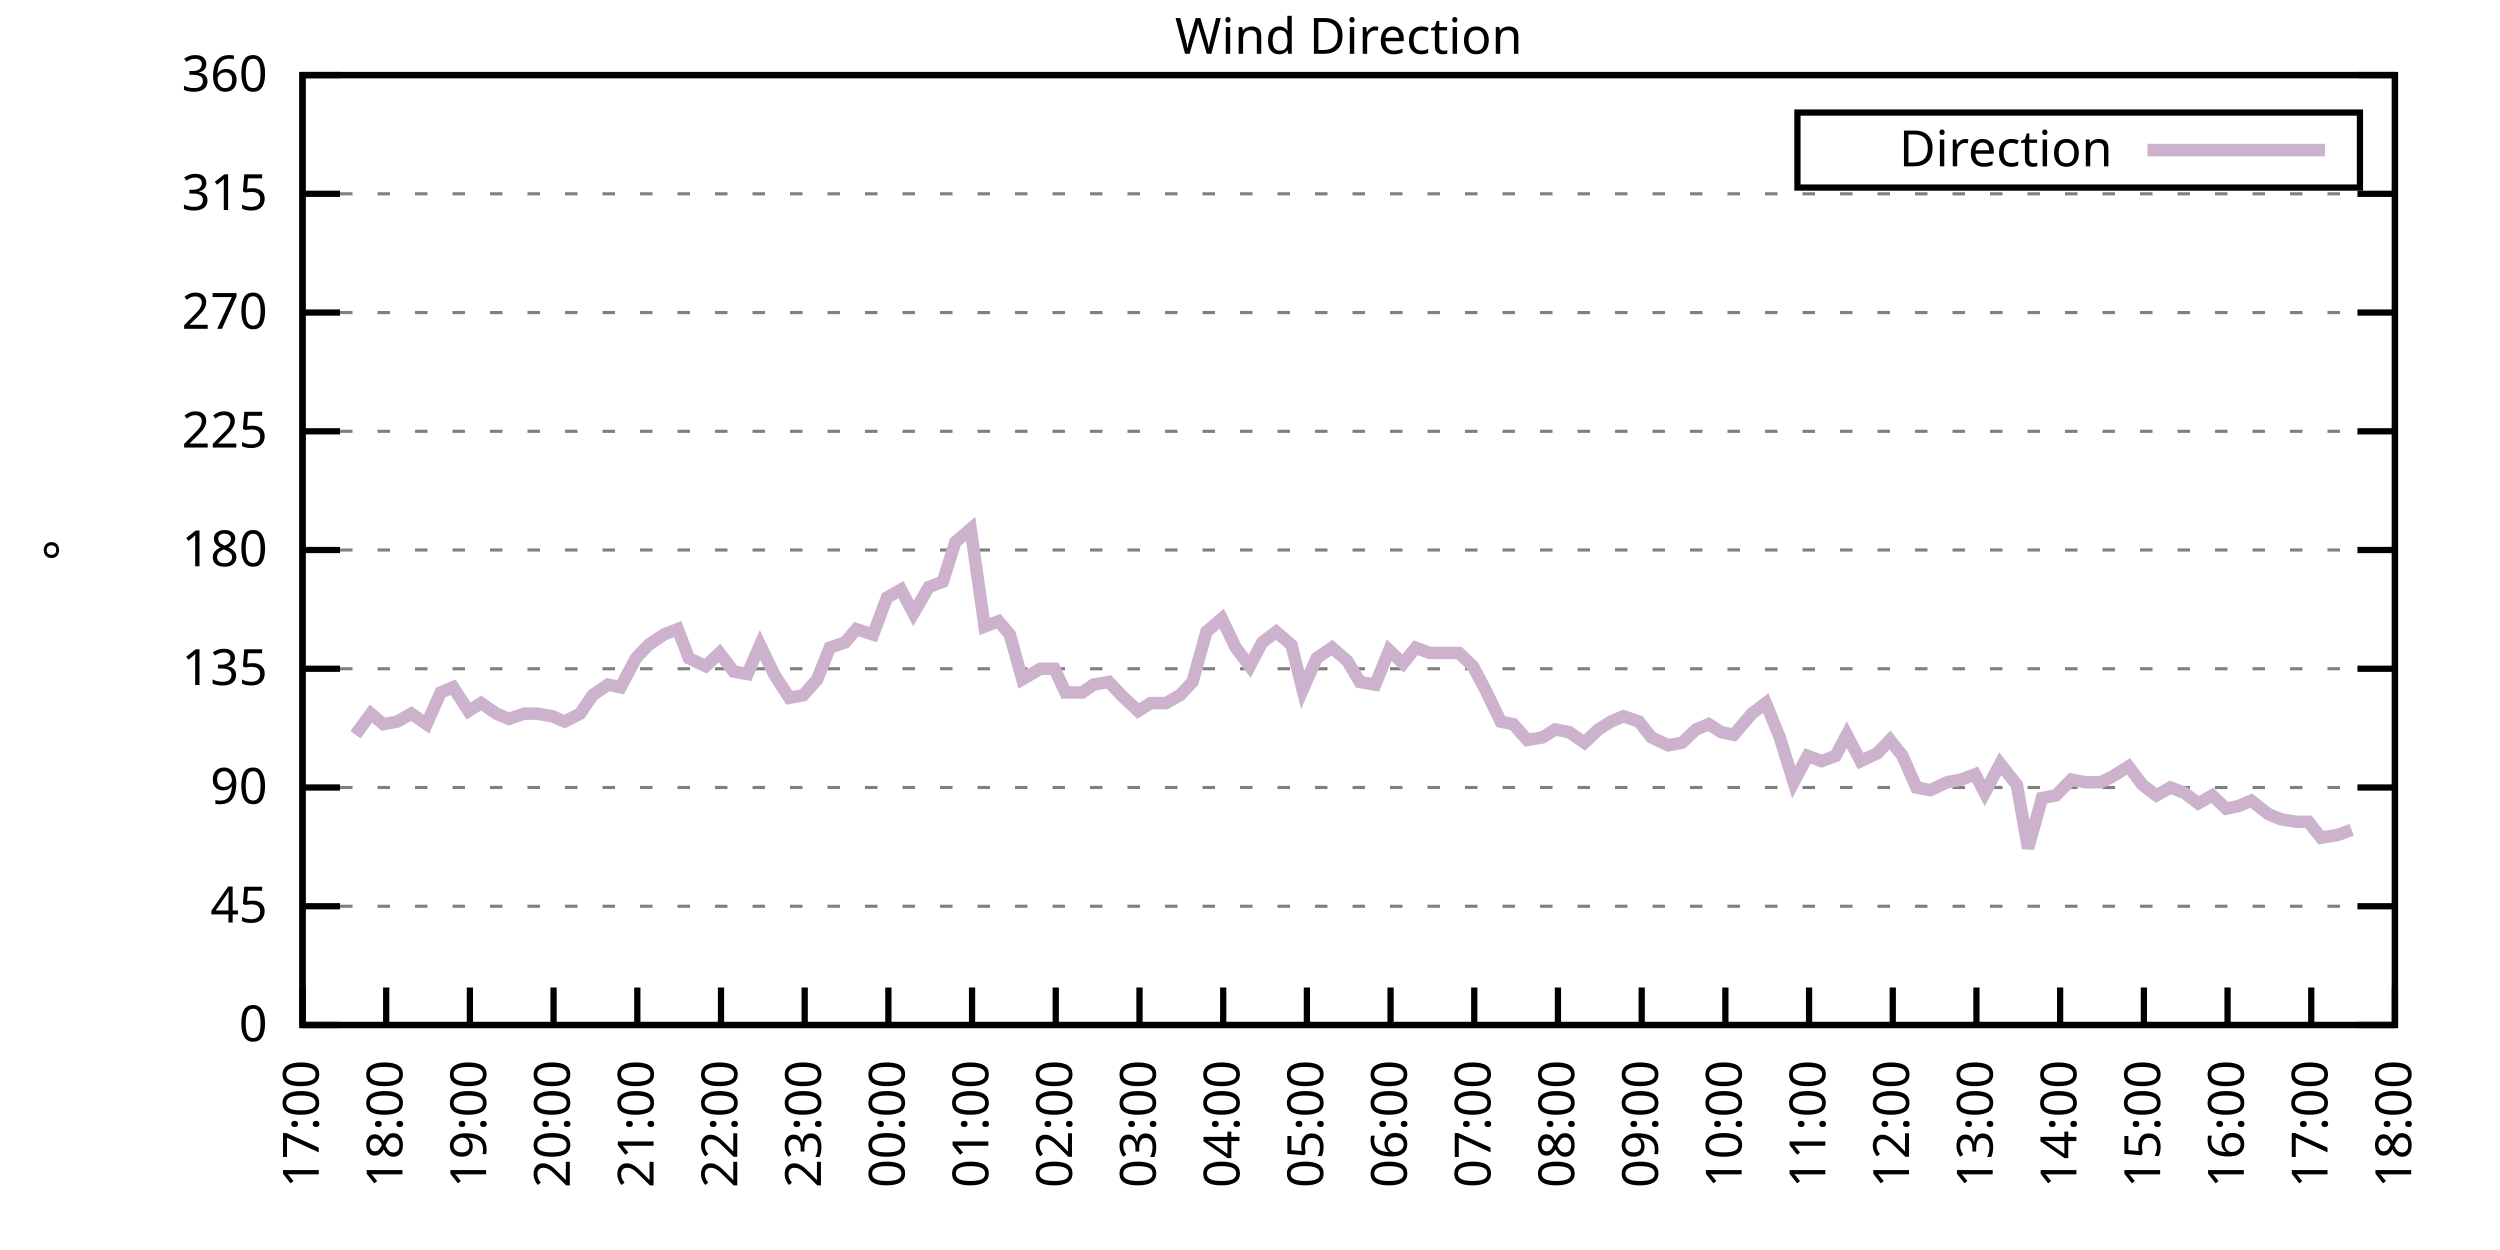
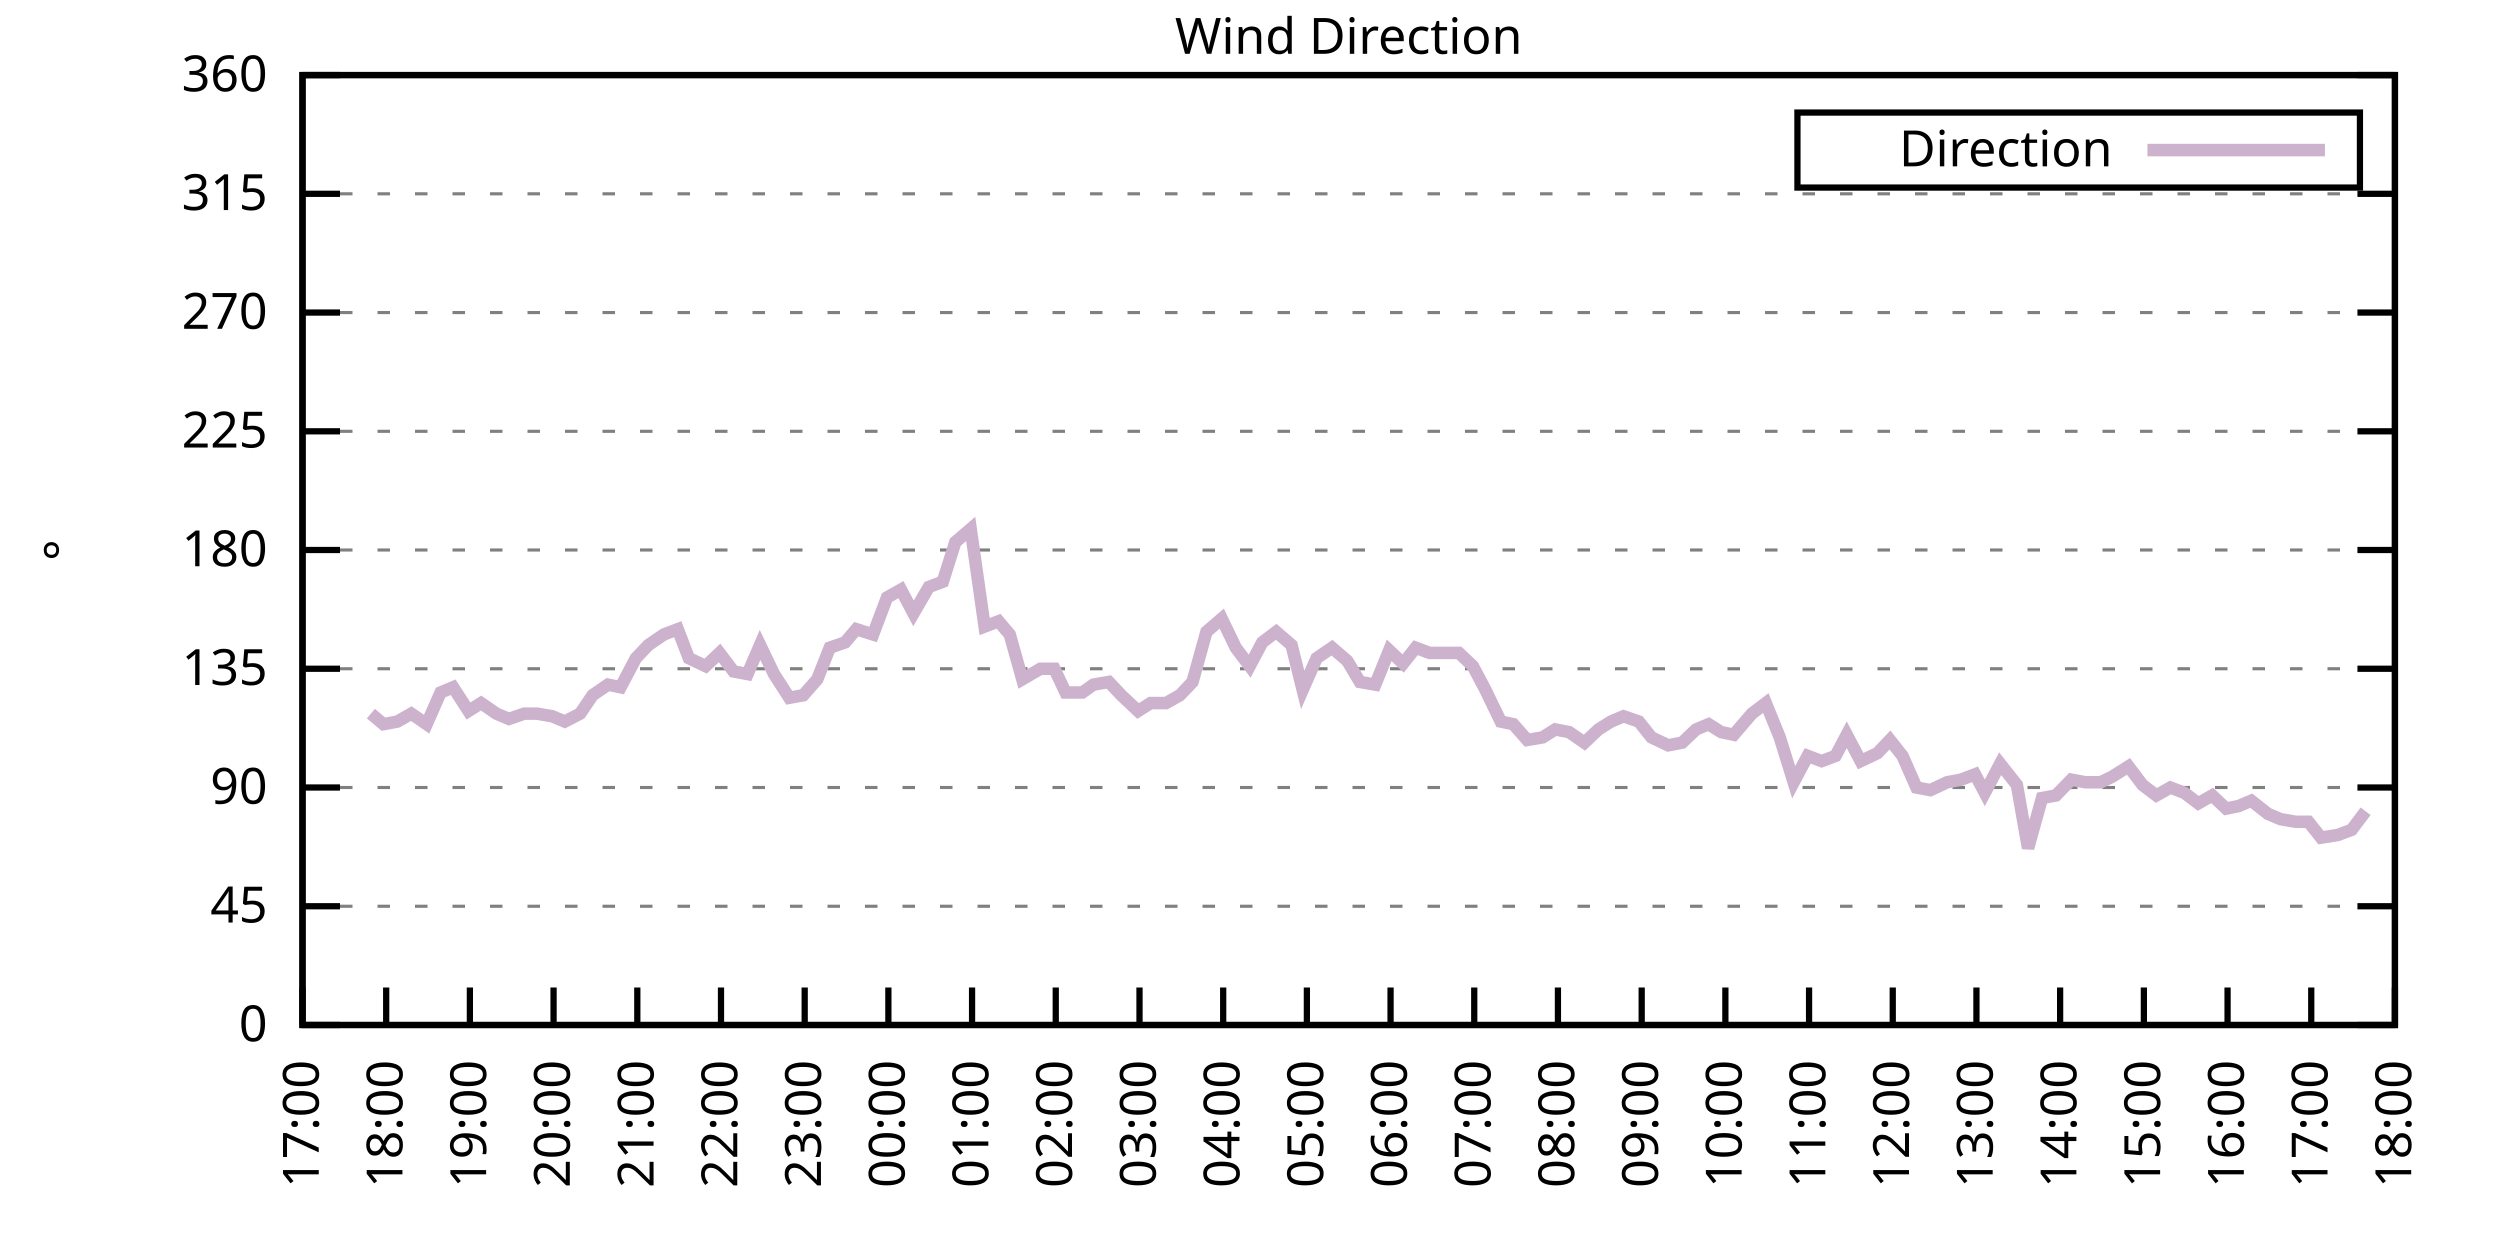
<svg xmlns="http://www.w3.org/2000/svg" xmlns:xlink="http://www.w3.org/1999/xlink" width="400" height="200" viewBox="0 0 400 200">
  <g id="gnuplot_canvas">
    <rect x="0" y="0" width="400" height="200" fill="none" />
    <defs>
      <circle id="gpDot" r="0.5" stroke-width="0.5" stroke="currentColor" />
      <path id="gpPt0" stroke-width="0.333" stroke="currentColor" d="M-1,0 h2 M0,-1 v2" />
      <path id="gpPt1" stroke-width="0.333" stroke="currentColor" d="M-1,-1 L1,1 M1,-1 L-1,1" />
      <path id="gpPt2" stroke-width="0.333" stroke="currentColor" d="M-1,0 L1,0 M0,-1 L0,1 M-1,-1 L1,1 M-1,1 L1,-1" />
      <rect id="gpPt3" stroke-width="0.333" stroke="currentColor" x="-1" y="-1" width="2" height="2" />
      <rect id="gpPt4" stroke-width="0.333" stroke="currentColor" fill="currentColor" x="-1" y="-1" width="2" height="2" />
      <circle id="gpPt5" stroke-width="0.333" stroke="currentColor" cx="0" cy="0" r="1" />
      <use xlink:href="#gpPt5" id="gpPt6" fill="currentColor" stroke="none" />
      <path id="gpPt7" stroke-width="0.333" stroke="currentColor" d="M0,-1.33 L-1.33,0.67 L1.33,0.67 z" />
      <use xlink:href="#gpPt7" id="gpPt8" fill="currentColor" stroke="none" />
      <use xlink:href="#gpPt7" id="gpPt9" stroke="currentColor" transform="rotate(180)" />
      <use xlink:href="#gpPt9" id="gpPt10" fill="currentColor" stroke="none" />
      <use xlink:href="#gpPt3" id="gpPt11" stroke="currentColor" transform="rotate(45)" />
      <use xlink:href="#gpPt11" id="gpPt12" fill="currentColor" stroke="none" />
      <path id="gpPt13" stroke-width="0.333" stroke="currentColor" d="M0,1.330 L1.265,0.411 L0.782,-1.067 L-0.782,-1.076 L-1.265,0.411 z" />
      <use xlink:href="#gpPt13" id="gpPt14" fill="currentColor" stroke="none" />
      <filter id="textbox" filterUnits="objectBoundingBox" x="0" y="0" height="1" width="1">
        <feFlood flood-color="white" flood-opacity="1" result="bgnd" />
        <feComposite in="SourceGraphic" in2="bgnd" operator="atop" />
      </filter>
      <filter id="greybox" filterUnits="objectBoundingBox" x="0" y="0" height="1" width="1">
        <feFlood flood-color="lightgrey" flood-opacity="1" result="grey" />
        <feComposite in="SourceGraphic" in2="grey" operator="atop" />
      </filter>
    </defs>
    <g fill="none" color="white" stroke="currentColor" stroke-width="1.00" stroke-linecap="butt" stroke-linejoin="miter">
</g>
    <g fill="none" color="black" stroke="currentColor" stroke-width="1.00" stroke-linecap="butt" stroke-linejoin="miter">
      <g stroke="none" shape-rendering="crispEdges">
        <polygon fill="rgb(255, 255, 255)" points="48.40,164.00 383.18,164.00 383.18,12.02 48.40,12.02 " />
      </g>
    </g>
    <g fill="none" color="black" stroke="currentColor" stroke-width="1.00" stroke-linecap="butt" stroke-linejoin="miter">
</g>
    <g fill="none" color="black" stroke="black" stroke-width="0.50" stroke-linecap="butt" stroke-linejoin="miter">
</g>
    <g fill="none" color="gray" stroke="currentColor" stroke-width="0.50" stroke-linecap="butt" stroke-linejoin="miter">
      <path stroke="gray" stroke-dasharray="2,4" class="gridline" d="M48.40,164.00 L383.19,164.00  " />
    </g>
    <g fill="none" color="gray" stroke="gray" stroke-width="1.00" stroke-linecap="butt" stroke-linejoin="miter">
</g>
    <g fill="none" color="black" stroke="currentColor" stroke-width="1.00" stroke-linecap="butt" stroke-linejoin="miter">
      <path stroke="black" d="M48.40,164.00 L54.40,164.00 M383.19,164.00 L377.19,164.00  " />
      <g transform="translate(42.80,166.60)" stroke="none" fill="black" font-family="Sans" font-size="8.00" text-anchor="end">
        <text>
          <tspan font-family="Sans"> 0</tspan>
        </text>
      </g>
    </g>
    <g fill="none" color="black" stroke="currentColor" stroke-width="1.00" stroke-linecap="butt" stroke-linejoin="miter">
</g>
    <g fill="none" color="black" stroke="black" stroke-width="0.50" stroke-linecap="butt" stroke-linejoin="miter">
</g>
    <g fill="none" color="gray" stroke="currentColor" stroke-width="0.50" stroke-linecap="butt" stroke-linejoin="miter">
      <path stroke="gray" stroke-dasharray="2,4" class="gridline" d="M48.40,145.00 L383.19,145.00  " />
    </g>
    <g fill="none" color="gray" stroke="gray" stroke-width="1.00" stroke-linecap="butt" stroke-linejoin="miter">
</g>
    <g fill="none" color="black" stroke="currentColor" stroke-width="1.00" stroke-linecap="butt" stroke-linejoin="miter">
      <path stroke="black" d="M48.40,145.00 L54.40,145.00 M383.19,145.00 L377.19,145.00  " />
      <g transform="translate(42.80,147.60)" stroke="none" fill="black" font-family="Sans" font-size="8.00" text-anchor="end">
        <text>
          <tspan font-family="Sans"> 45</tspan>
        </text>
      </g>
    </g>
    <g fill="none" color="black" stroke="currentColor" stroke-width="1.00" stroke-linecap="butt" stroke-linejoin="miter">
</g>
    <g fill="none" color="black" stroke="black" stroke-width="0.50" stroke-linecap="butt" stroke-linejoin="miter">
</g>
    <g fill="none" color="gray" stroke="currentColor" stroke-width="0.50" stroke-linecap="butt" stroke-linejoin="miter">
      <path stroke="gray" stroke-dasharray="2,4" class="gridline" d="M48.40,126.00 L383.19,126.00  " />
    </g>
    <g fill="none" color="gray" stroke="gray" stroke-width="1.00" stroke-linecap="butt" stroke-linejoin="miter">
</g>
    <g fill="none" color="black" stroke="currentColor" stroke-width="1.00" stroke-linecap="butt" stroke-linejoin="miter">
      <path stroke="black" d="M48.40,126.00 L54.40,126.00 M383.19,126.00 L377.19,126.00  " />
      <g transform="translate(42.80,128.60)" stroke="none" fill="black" font-family="Sans" font-size="8.00" text-anchor="end">
        <text>
          <tspan font-family="Sans"> 90</tspan>
        </text>
      </g>
    </g>
    <g fill="none" color="black" stroke="currentColor" stroke-width="1.00" stroke-linecap="butt" stroke-linejoin="miter">
</g>
    <g fill="none" color="black" stroke="black" stroke-width="0.50" stroke-linecap="butt" stroke-linejoin="miter">
</g>
    <g fill="none" color="gray" stroke="currentColor" stroke-width="0.50" stroke-linecap="butt" stroke-linejoin="miter">
      <path stroke="gray" stroke-dasharray="2,4" class="gridline" d="M48.40,107.00 L383.19,107.00  " />
    </g>
    <g fill="none" color="gray" stroke="gray" stroke-width="1.00" stroke-linecap="butt" stroke-linejoin="miter">
</g>
    <g fill="none" color="black" stroke="currentColor" stroke-width="1.00" stroke-linecap="butt" stroke-linejoin="miter">
      <path stroke="black" d="M48.40,107.00 L54.40,107.00 M383.19,107.00 L377.19,107.00  " />
      <g transform="translate(42.80,109.60)" stroke="none" fill="black" font-family="Sans" font-size="8.00" text-anchor="end">
        <text>
          <tspan font-family="Sans"> 135</tspan>
        </text>
      </g>
    </g>
    <g fill="none" color="black" stroke="currentColor" stroke-width="1.00" stroke-linecap="butt" stroke-linejoin="miter">
</g>
    <g fill="none" color="black" stroke="black" stroke-width="0.50" stroke-linecap="butt" stroke-linejoin="miter">
</g>
    <g fill="none" color="gray" stroke="currentColor" stroke-width="0.50" stroke-linecap="butt" stroke-linejoin="miter">
      <path stroke="gray" stroke-dasharray="2,4" class="gridline" d="M48.40,88.00 L383.19,88.00  " />
    </g>
    <g fill="none" color="gray" stroke="gray" stroke-width="1.00" stroke-linecap="butt" stroke-linejoin="miter">
</g>
    <g fill="none" color="black" stroke="currentColor" stroke-width="1.00" stroke-linecap="butt" stroke-linejoin="miter">
      <path stroke="black" d="M48.40,88.00 L54.40,88.00 M383.19,88.00 L377.19,88.00  " />
      <g transform="translate(42.80,90.60)" stroke="none" fill="black" font-family="Sans" font-size="8.00" text-anchor="end">
        <text>
          <tspan font-family="Sans"> 180</tspan>
        </text>
      </g>
    </g>
    <g fill="none" color="black" stroke="currentColor" stroke-width="1.00" stroke-linecap="butt" stroke-linejoin="miter">
</g>
    <g fill="none" color="black" stroke="black" stroke-width="0.50" stroke-linecap="butt" stroke-linejoin="miter">
</g>
    <g fill="none" color="gray" stroke="currentColor" stroke-width="0.50" stroke-linecap="butt" stroke-linejoin="miter">
      <path stroke="gray" stroke-dasharray="2,4" class="gridline" d="M48.40,69.01 L383.19,69.01  " />
    </g>
    <g fill="none" color="gray" stroke="gray" stroke-width="1.00" stroke-linecap="butt" stroke-linejoin="miter">
</g>
    <g fill="none" color="black" stroke="currentColor" stroke-width="1.00" stroke-linecap="butt" stroke-linejoin="miter">
      <path stroke="black" d="M48.40,69.01 L54.40,69.01 M383.19,69.01 L377.19,69.01  " />
      <g transform="translate(42.80,71.61)" stroke="none" fill="black" font-family="Sans" font-size="8.00" text-anchor="end">
        <text>
          <tspan font-family="Sans"> 225</tspan>
        </text>
      </g>
    </g>
    <g fill="none" color="black" stroke="currentColor" stroke-width="1.00" stroke-linecap="butt" stroke-linejoin="miter">
</g>
    <g fill="none" color="black" stroke="black" stroke-width="0.50" stroke-linecap="butt" stroke-linejoin="miter">
</g>
    <g fill="none" color="gray" stroke="currentColor" stroke-width="0.50" stroke-linecap="butt" stroke-linejoin="miter">
      <path stroke="gray" stroke-dasharray="2,4" class="gridline" d="M48.40,50.01 L383.19,50.01  " />
    </g>
    <g fill="none" color="gray" stroke="gray" stroke-width="1.00" stroke-linecap="butt" stroke-linejoin="miter">
</g>
    <g fill="none" color="black" stroke="currentColor" stroke-width="1.00" stroke-linecap="butt" stroke-linejoin="miter">
      <path stroke="black" d="M48.40,50.01 L54.40,50.01 M383.19,50.01 L377.19,50.01  " />
      <g transform="translate(42.80,52.61)" stroke="none" fill="black" font-family="Sans" font-size="8.00" text-anchor="end">
        <text>
          <tspan font-family="Sans"> 270</tspan>
        </text>
      </g>
    </g>
    <g fill="none" color="black" stroke="currentColor" stroke-width="1.00" stroke-linecap="butt" stroke-linejoin="miter">
</g>
    <g fill="none" color="black" stroke="black" stroke-width="0.50" stroke-linecap="butt" stroke-linejoin="miter">
</g>
    <g fill="none" color="gray" stroke="currentColor" stroke-width="0.50" stroke-linecap="butt" stroke-linejoin="miter">
      <path stroke="gray" stroke-dasharray="2,4" class="gridline" d="M48.40,31.01 L383.19,31.01  " />
    </g>
    <g fill="none" color="gray" stroke="gray" stroke-width="1.00" stroke-linecap="butt" stroke-linejoin="miter">
</g>
    <g fill="none" color="black" stroke="currentColor" stroke-width="1.00" stroke-linecap="butt" stroke-linejoin="miter">
      <path stroke="black" d="M48.40,31.01 L54.40,31.01 M383.19,31.01 L377.19,31.01  " />
      <g transform="translate(42.80,33.61)" stroke="none" fill="black" font-family="Sans" font-size="8.00" text-anchor="end">
        <text>
          <tspan font-family="Sans"> 315</tspan>
        </text>
      </g>
    </g>
    <g fill="none" color="black" stroke="currentColor" stroke-width="1.00" stroke-linecap="butt" stroke-linejoin="miter">
</g>
    <g fill="none" color="black" stroke="black" stroke-width="0.50" stroke-linecap="butt" stroke-linejoin="miter">
</g>
    <g fill="none" color="gray" stroke="currentColor" stroke-width="0.50" stroke-linecap="butt" stroke-linejoin="miter">
      <path stroke="gray" stroke-dasharray="2,4" class="gridline" d="M48.40,12.01 L383.19,12.01  " />
    </g>
    <g fill="none" color="gray" stroke="gray" stroke-width="1.00" stroke-linecap="butt" stroke-linejoin="miter">
</g>
    <g fill="none" color="black" stroke="currentColor" stroke-width="1.00" stroke-linecap="butt" stroke-linejoin="miter">
      <path stroke="black" d="M48.40,12.01 L54.40,12.01 M383.19,12.01 L377.19,12.01  " />
      <g transform="translate(42.80,14.61)" stroke="none" fill="black" font-family="Sans" font-size="8.00" text-anchor="end">
        <text>
          <tspan font-family="Sans"> 360</tspan>
        </text>
      </g>
    </g>
    <g fill="none" color="black" stroke="currentColor" stroke-width="1.00" stroke-linecap="butt" stroke-linejoin="miter">
      <path stroke="black" d="M48.40,164.00 L48.40,158.00  " />
      <g transform="translate(51.00,169.60) rotate(270.00)" stroke="none" fill="black" font-family="Sans" font-size="8.00" text-anchor="end">
        <text>
          <tspan font-family="Sans">17:00</tspan>
        </text>
      </g>
    </g>
    <g fill="none" color="black" stroke="currentColor" stroke-width="1.00" stroke-linecap="butt" stroke-linejoin="miter">
      <path stroke="black" d="M61.79,164.00 L61.79,158.00  " />
      <g transform="translate(64.39,169.60) rotate(270.00)" stroke="none" fill="black" font-family="Sans" font-size="8.00" text-anchor="end">
        <text>
          <tspan font-family="Sans">18:00</tspan>
        </text>
      </g>
    </g>
    <g fill="none" color="black" stroke="currentColor" stroke-width="1.00" stroke-linecap="butt" stroke-linejoin="miter">
      <path stroke="black" d="M75.18,164.00 L75.18,158.00  " />
      <g transform="translate(77.78,169.60) rotate(270.00)" stroke="none" fill="black" font-family="Sans" font-size="8.00" text-anchor="end">
        <text>
          <tspan font-family="Sans">19:00</tspan>
        </text>
      </g>
    </g>
    <g fill="none" color="black" stroke="currentColor" stroke-width="1.00" stroke-linecap="butt" stroke-linejoin="miter">
      <path stroke="black" d="M88.57,164.00 L88.57,158.00  " />
      <g transform="translate(91.17,169.60) rotate(270.00)" stroke="none" fill="black" font-family="Sans" font-size="8.00" text-anchor="end">
        <text>
          <tspan font-family="Sans">20:00</tspan>
        </text>
      </g>
    </g>
    <g fill="none" color="black" stroke="currentColor" stroke-width="1.00" stroke-linecap="butt" stroke-linejoin="miter">
      <path stroke="black" d="M101.97,164.00 L101.97,158.00  " />
      <g transform="translate(104.57,169.60) rotate(270.00)" stroke="none" fill="black" font-family="Sans" font-size="8.00" text-anchor="end">
        <text>
          <tspan font-family="Sans">21:00</tspan>
        </text>
      </g>
    </g>
    <g fill="none" color="black" stroke="currentColor" stroke-width="1.00" stroke-linecap="butt" stroke-linejoin="miter">
      <path stroke="black" d="M115.36,164.00 L115.36,158.00  " />
      <g transform="translate(117.96,169.60) rotate(270.00)" stroke="none" fill="black" font-family="Sans" font-size="8.00" text-anchor="end">
        <text>
          <tspan font-family="Sans">22:00</tspan>
        </text>
      </g>
    </g>
    <g fill="none" color="black" stroke="currentColor" stroke-width="1.00" stroke-linecap="butt" stroke-linejoin="miter">
      <path stroke="black" d="M128.75,164.00 L128.75,158.00  " />
      <g transform="translate(131.35,169.60) rotate(270.00)" stroke="none" fill="black" font-family="Sans" font-size="8.00" text-anchor="end">
        <text>
          <tspan font-family="Sans">23:00</tspan>
        </text>
      </g>
    </g>
    <g fill="none" color="black" stroke="currentColor" stroke-width="1.00" stroke-linecap="butt" stroke-linejoin="miter">
      <path stroke="black" d="M142.14,164.00 L142.14,158.00  " />
      <g transform="translate(144.74,169.60) rotate(270.00)" stroke="none" fill="black" font-family="Sans" font-size="8.00" text-anchor="end">
        <text>
          <tspan font-family="Sans">00:00</tspan>
        </text>
      </g>
    </g>
    <g fill="none" color="black" stroke="currentColor" stroke-width="1.00" stroke-linecap="butt" stroke-linejoin="miter">
      <path stroke="black" d="M155.53,164.00 L155.53,158.00  " />
      <g transform="translate(158.13,169.60) rotate(270.00)" stroke="none" fill="black" font-family="Sans" font-size="8.00" text-anchor="end">
        <text>
          <tspan font-family="Sans">01:00</tspan>
        </text>
      </g>
    </g>
    <g fill="none" color="black" stroke="currentColor" stroke-width="1.00" stroke-linecap="butt" stroke-linejoin="miter">
      <path stroke="black" d="M168.92,164.00 L168.92,158.00  " />
      <g transform="translate(171.52,169.60) rotate(270.00)" stroke="none" fill="black" font-family="Sans" font-size="8.00" text-anchor="end">
        <text>
          <tspan font-family="Sans">02:00</tspan>
        </text>
      </g>
    </g>
    <g fill="none" color="black" stroke="currentColor" stroke-width="1.00" stroke-linecap="butt" stroke-linejoin="miter">
      <path stroke="black" d="M182.32,164.00 L182.32,158.00  " />
      <g transform="translate(184.92,169.60) rotate(270.00)" stroke="none" fill="black" font-family="Sans" font-size="8.00" text-anchor="end">
        <text>
          <tspan font-family="Sans">03:00</tspan>
        </text>
      </g>
    </g>
    <g fill="none" color="black" stroke="currentColor" stroke-width="1.00" stroke-linecap="butt" stroke-linejoin="miter">
      <path stroke="black" d="M195.71,164.00 L195.71,158.00  " />
      <g transform="translate(198.31,169.60) rotate(270.00)" stroke="none" fill="black" font-family="Sans" font-size="8.00" text-anchor="end">
        <text>
          <tspan font-family="Sans">04:00</tspan>
        </text>
      </g>
    </g>
    <g fill="none" color="black" stroke="currentColor" stroke-width="1.00" stroke-linecap="butt" stroke-linejoin="miter">
      <path stroke="black" d="M209.10,164.00 L209.10,158.00  " />
      <g transform="translate(211.70,169.60) rotate(270.00)" stroke="none" fill="black" font-family="Sans" font-size="8.00" text-anchor="end">
        <text>
          <tspan font-family="Sans">05:00</tspan>
        </text>
      </g>
    </g>
    <g fill="none" color="black" stroke="currentColor" stroke-width="1.00" stroke-linecap="butt" stroke-linejoin="miter">
      <path stroke="black" d="M222.49,164.00 L222.49,158.00  " />
      <g transform="translate(225.09,169.60) rotate(270.00)" stroke="none" fill="black" font-family="Sans" font-size="8.00" text-anchor="end">
        <text>
          <tspan font-family="Sans">06:00</tspan>
        </text>
      </g>
    </g>
    <g fill="none" color="black" stroke="currentColor" stroke-width="1.00" stroke-linecap="butt" stroke-linejoin="miter">
      <path stroke="black" d="M235.88,164.00 L235.88,158.00  " />
      <g transform="translate(238.48,169.60) rotate(270.00)" stroke="none" fill="black" font-family="Sans" font-size="8.00" text-anchor="end">
        <text>
          <tspan font-family="Sans">07:00</tspan>
        </text>
      </g>
    </g>
    <g fill="none" color="black" stroke="currentColor" stroke-width="1.00" stroke-linecap="butt" stroke-linejoin="miter">
      <path stroke="black" d="M249.27,164.00 L249.27,158.00  " />
      <g transform="translate(251.87,169.60) rotate(270.00)" stroke="none" fill="black" font-family="Sans" font-size="8.00" text-anchor="end">
        <text>
          <tspan font-family="Sans">08:00</tspan>
        </text>
      </g>
    </g>
    <g fill="none" color="black" stroke="currentColor" stroke-width="1.00" stroke-linecap="butt" stroke-linejoin="miter">
      <path stroke="black" d="M262.67,164.00 L262.67,158.00  " />
      <g transform="translate(265.27,169.60) rotate(270.00)" stroke="none" fill="black" font-family="Sans" font-size="8.00" text-anchor="end">
        <text>
          <tspan font-family="Sans">09:00</tspan>
        </text>
      </g>
    </g>
    <g fill="none" color="black" stroke="currentColor" stroke-width="1.00" stroke-linecap="butt" stroke-linejoin="miter">
      <path stroke="black" d="M276.06,164.00 L276.06,158.00  " />
      <g transform="translate(278.66,169.60) rotate(270.00)" stroke="none" fill="black" font-family="Sans" font-size="8.00" text-anchor="end">
        <text>
          <tspan font-family="Sans">10:00</tspan>
        </text>
      </g>
    </g>
    <g fill="none" color="black" stroke="currentColor" stroke-width="1.00" stroke-linecap="butt" stroke-linejoin="miter">
      <path stroke="black" d="M289.45,164.00 L289.45,158.00  " />
      <g transform="translate(292.05,169.60) rotate(270.00)" stroke="none" fill="black" font-family="Sans" font-size="8.00" text-anchor="end">
        <text>
          <tspan font-family="Sans">11:00</tspan>
        </text>
      </g>
    </g>
    <g fill="none" color="black" stroke="currentColor" stroke-width="1.00" stroke-linecap="butt" stroke-linejoin="miter">
      <path stroke="black" d="M302.84,164.00 L302.84,158.00  " />
      <g transform="translate(305.44,169.60) rotate(270.00)" stroke="none" fill="black" font-family="Sans" font-size="8.00" text-anchor="end">
        <text>
          <tspan font-family="Sans">12:00</tspan>
        </text>
      </g>
    </g>
    <g fill="none" color="black" stroke="currentColor" stroke-width="1.00" stroke-linecap="butt" stroke-linejoin="miter">
      <path stroke="black" d="M316.23,164.00 L316.23,158.00  " />
      <g transform="translate(318.83,169.60) rotate(270.00)" stroke="none" fill="black" font-family="Sans" font-size="8.00" text-anchor="end">
        <text>
          <tspan font-family="Sans">13:00</tspan>
        </text>
      </g>
    </g>
    <g fill="none" color="black" stroke="currentColor" stroke-width="1.00" stroke-linecap="butt" stroke-linejoin="miter">
      <path stroke="black" d="M329.62,164.00 L329.62,158.00  " />
      <g transform="translate(332.22,169.60) rotate(270.00)" stroke="none" fill="black" font-family="Sans" font-size="8.00" text-anchor="end">
        <text>
          <tspan font-family="Sans">14:00</tspan>
        </text>
      </g>
    </g>
    <g fill="none" color="black" stroke="currentColor" stroke-width="1.00" stroke-linecap="butt" stroke-linejoin="miter">
      <path stroke="black" d="M343.02,164.00 L343.02,158.00  " />
      <g transform="translate(345.62,169.60) rotate(270.00)" stroke="none" fill="black" font-family="Sans" font-size="8.00" text-anchor="end">
        <text>
          <tspan font-family="Sans">15:00</tspan>
        </text>
      </g>
    </g>
    <g fill="none" color="black" stroke="currentColor" stroke-width="1.00" stroke-linecap="butt" stroke-linejoin="miter">
      <path stroke="black" d="M356.41,164.00 L356.41,158.00  " />
      <g transform="translate(359.01,169.60) rotate(270.00)" stroke="none" fill="black" font-family="Sans" font-size="8.00" text-anchor="end">
        <text>
          <tspan font-family="Sans">16:00</tspan>
        </text>
      </g>
    </g>
    <g fill="none" color="black" stroke="currentColor" stroke-width="1.00" stroke-linecap="butt" stroke-linejoin="miter">
      <path stroke="black" d="M369.80,164.00 L369.80,158.00  " />
      <g transform="translate(372.40,169.60) rotate(270.00)" stroke="none" fill="black" font-family="Sans" font-size="8.00" text-anchor="end">
        <text>
          <tspan font-family="Sans">17:00</tspan>
        </text>
      </g>
    </g>
    <g fill="none" color="black" stroke="currentColor" stroke-width="1.00" stroke-linecap="butt" stroke-linejoin="miter">
      <path stroke="black" d="M383.19,164.00 L383.19,158.00  " />
      <g transform="translate(385.79,169.60) rotate(270.00)" stroke="none" fill="black" font-family="Sans" font-size="8.00" text-anchor="end">
        <text>
          <tspan font-family="Sans">18:00</tspan>
        </text>
      </g>
    </g>
    <g fill="none" color="black" stroke="currentColor" stroke-width="1.00" stroke-linecap="butt" stroke-linejoin="miter">
</g>
    <g fill="none" color="black" stroke="currentColor" stroke-width="1.00" stroke-linecap="butt" stroke-linejoin="miter">
      <path stroke="black" d="M48.40,12.01 L48.40,164.00 L383.19,164.00 L383.19,12.01 L48.40,12.01 Z  " />
    </g>
    <g fill="none" color="black" stroke="currentColor" stroke-width="1.00" stroke-linecap="butt" stroke-linejoin="miter">
</g>
    <g fill="none" color="black" stroke="currentColor" stroke-width="1.00" stroke-linecap="butt" stroke-linejoin="miter">
      <path stroke="black" d="M287.59,30.01 L287.59,18.01 L377.59,18.01 L377.59,30.01 L287.59,30.01 Z  " />
    </g>
    <g id="Wind_direction_plot_1">
      <g fill="none" color="white" stroke="black" stroke-width="2.00" stroke-linecap="butt" stroke-linejoin="miter">
</g>
      <g fill="none" color="black" stroke="currentColor" stroke-width="2.00" stroke-linecap="butt" stroke-linejoin="miter">
        <g transform="translate(337.99,26.61)" stroke="none" fill="black" font-family="Sans" font-size="8.00" text-anchor="end">
          <text>
            <tspan font-family="Sans">Direction</tspan>
          </text>
        </g>
      </g>
      <g fill="none" color="black" stroke="currentColor" stroke-width="2.00" stroke-linecap="butt" stroke-linejoin="miter">
-         <path stroke="rgb(204, 178, 204)" d="M343.59,24.01 L371.99,24.01 M56.88,117.56 L59.34,114.18 L61.35,115.87 L63.58,115.45 L65.81,114.18 L68.26,115.87   L70.50,110.80 L72.50,109.96 L74.96,113.76 L76.97,112.49 L79.42,114.18 L81.43,115.03 L83.89,114.18 L85.90,114.18   L88.35,114.60 L90.36,115.45 L92.82,114.18 L94.82,111.23 L97.28,109.54 L99.29,109.96 L101.74,105.31 L103.75,103.20   L106.21,101.52 L108.44,100.67 L110.22,105.31 L112.90,106.58 L115.13,104.47 L117.37,107.43 L119.60,107.85 L121.61,103.20   L123.84,107.85 L126.29,111.65 L128.53,111.23 L130.76,108.69 L132.77,103.63 L135.22,102.78 L137.01,100.67 L139.69,101.52   L141.92,95.60 L144.15,94.34 L146.16,98.14 L148.61,93.92 L150.85,93.07 L152.85,86.74 L155.31,84.63 L157.54,100.25   L159.77,99.40 L161.56,101.52 L163.57,108.69 L166.47,107.00 L168.70,107.00 L170.49,110.80 L173.17,110.80 L174.95,109.54   L177.41,109.11 L179.41,111.23 L182.09,113.76 L184.10,112.49 L186.56,112.49 L188.79,111.23 L190.80,109.11 L193.03,101.09   L195.48,98.98 L197.72,103.63 L199.95,106.58 L201.96,102.78 L204.19,101.09 L206.64,103.20 L208.43,110.38 L210.66,105.31   L213.12,103.63 L215.57,105.74 L217.58,109.11 L220.04,109.54 L222.27,104.05 L224.50,106.16 L226.51,103.63 L228.74,104.47   L230.75,104.47 L233.43,104.47 L235.66,106.58 L237.67,110.38 L240.12,115.45 L242.13,115.87 L244.36,118.40 L246.82,117.98   L248.83,116.71 L251.06,117.14 L253.51,118.83 L255.75,116.71 L257.76,115.45 L259.76,114.60 L262.22,115.45 L264.23,117.98   L266.91,119.25 L269.14,118.83 L271.37,116.71 L273.38,115.87 L275.39,117.14 L277.40,117.56 L280.30,114.18 L282.53,112.49   L284.76,117.98 L286.99,125.16 L289.23,120.94 L291.46,121.78 L293.69,120.94 L295.48,117.56 L297.71,121.78 L300.39,120.51   L302.39,118.40 L304.40,120.94 L306.63,126.00 L308.87,126.42 L311.54,125.16 L313.78,124.74 L316.01,123.89 L317.57,126.85   L320.03,122.20 L322.70,125.58 L324.49,135.71 L326.72,127.69 L328.95,127.27 L331.41,124.74 L333.64,125.16 L336.10,125.16   L337.88,124.31 L340.56,122.62 L342.79,125.58 L345.02,127.27 L347.26,126.00 L349.49,126.85 L351.72,128.54 L353.95,127.27   L356.18,129.38 L358.19,128.96 L360.20,128.11 L362.88,130.22 L364.89,131.07 L367.34,131.49 L369.35,131.49 L371.36,134.02   L374.04,133.60 L376.27,132.76  " />
+         <path stroke="rgb(204, 178, 204)" d="M343.59,24.01 L371.99,24.01 M59.34,114.18 L61.35,115.87 L63.58,115.45 L65.81,114.18 L68.26,115.87 L70.50,110.80   L72.50,109.96 L74.96,113.76 L76.97,112.49 L79.42,114.18 L81.43,115.03 L83.89,114.18 L85.90,114.18 L88.35,114.60   L90.36,115.45 L92.82,114.18 L94.82,111.23 L97.28,109.54 L99.29,109.96 L101.74,105.31 L103.75,103.20 L106.21,101.52   L108.44,100.67 L110.22,105.31 L112.90,106.58 L115.13,104.47 L117.37,107.43 L119.60,107.85 L121.61,103.20 L123.84,107.85   L126.29,111.65 L128.53,111.23 L130.76,108.69 L132.77,103.63 L135.22,102.78 L137.01,100.67 L139.69,101.52 L141.92,95.60   L144.15,94.34 L146.16,98.14 L148.61,93.92 L150.85,93.07 L152.85,86.74 L155.31,84.63 L157.54,100.25 L159.77,99.40   L161.56,101.52 L163.57,108.69 L166.47,107.00 L168.70,107.00 L170.49,110.80 L173.17,110.80 L174.95,109.54 L177.41,109.11   L179.41,111.23 L182.09,113.76 L184.10,112.49 L186.56,112.49 L188.79,111.23 L190.80,109.11 L193.03,101.09 L195.48,98.98   L197.72,103.63 L199.95,106.58 L201.96,102.78 L204.19,101.09 L206.64,103.20 L208.43,110.38 L210.66,105.31 L213.12,103.63   L215.57,105.74 L217.58,109.11 L220.04,109.54 L222.27,104.05 L224.50,106.16 L226.51,103.63 L228.74,104.47 L230.75,104.47   L233.43,104.47 L235.66,106.58 L237.67,110.38 L240.12,115.45 L242.13,115.87 L244.36,118.40 L246.82,117.98 L248.83,116.71   L251.06,117.14 L253.51,118.83 L255.75,116.71 L257.76,115.45 L259.76,114.60 L262.22,115.45 L264.23,117.98 L266.91,119.25   L269.14,118.83 L271.37,116.71 L273.38,115.87 L275.39,117.14 L277.40,117.56 L280.30,114.18 L282.53,112.49 L284.76,117.98   L286.99,125.16 L289.23,120.94 L291.46,121.78 L293.69,120.94 L295.48,117.56 L297.71,121.78 L300.39,120.51 L302.39,118.40   L304.40,120.94 L306.63,126.00 L308.87,126.42 L311.54,125.16 L313.78,124.74 L316.01,123.89 L317.57,126.85 L320.03,122.20   L322.70,125.58 L324.49,135.71 L326.72,127.69 L328.95,127.27 L331.41,124.74 L333.64,125.16 L336.10,125.16 L337.88,124.31   L340.56,122.62 L342.79,125.58 L345.02,127.27 L347.26,126.00 L349.49,126.85 L351.72,128.54 L353.95,127.27 L356.18,129.38   L358.19,128.96 L360.20,128.11 L362.88,130.22 L364.89,131.07 L367.34,131.49 L369.35,131.49 L371.36,134.02 L374.04,133.60   L376.27,132.76 L378.50,129.80  " />
      </g>
    </g>
    <g fill="none" color="black" stroke="currentColor" stroke-width="2.00" stroke-linecap="butt" stroke-linejoin="miter">
</g>
    <g fill="none" color="black" stroke="black" stroke-width="1.00" stroke-linecap="butt" stroke-linejoin="miter">
</g>
    <g fill="none" color="black" stroke="currentColor" stroke-width="1.00" stroke-linecap="butt" stroke-linejoin="miter">
      <path stroke="black" d="M48.40,12.01 L48.40,164.00 L383.19,164.00 L383.19,12.01 L48.40,12.01 Z  " />
      <g transform="translate(12.80,88.01) rotate(270.00)" stroke="none" fill="black" font-family="Sans" font-size="8.00" text-anchor="middle">
        <text>
          <tspan font-family="Sans">°</tspan>
        </text>
      </g>
    </g>
    <g fill="none" color="black" stroke="currentColor" stroke-width="1.00" stroke-linecap="butt" stroke-linejoin="miter">
</g>
    <g fill="none" color="black" stroke="currentColor" stroke-width="1.00" stroke-linecap="butt" stroke-linejoin="miter">
      <g transform="translate(215.79,8.61)" stroke="none" fill="black" font-family="Sans" font-size="8.00" text-anchor="middle">
        <text>
          <tspan font-family="Sans">Wind Direction</tspan>
        </text>
      </g>
    </g>
    <g fill="none" color="black" stroke="currentColor" stroke-width="1.00" stroke-linecap="butt" stroke-linejoin="miter">
</g>
  </g>
</svg>
